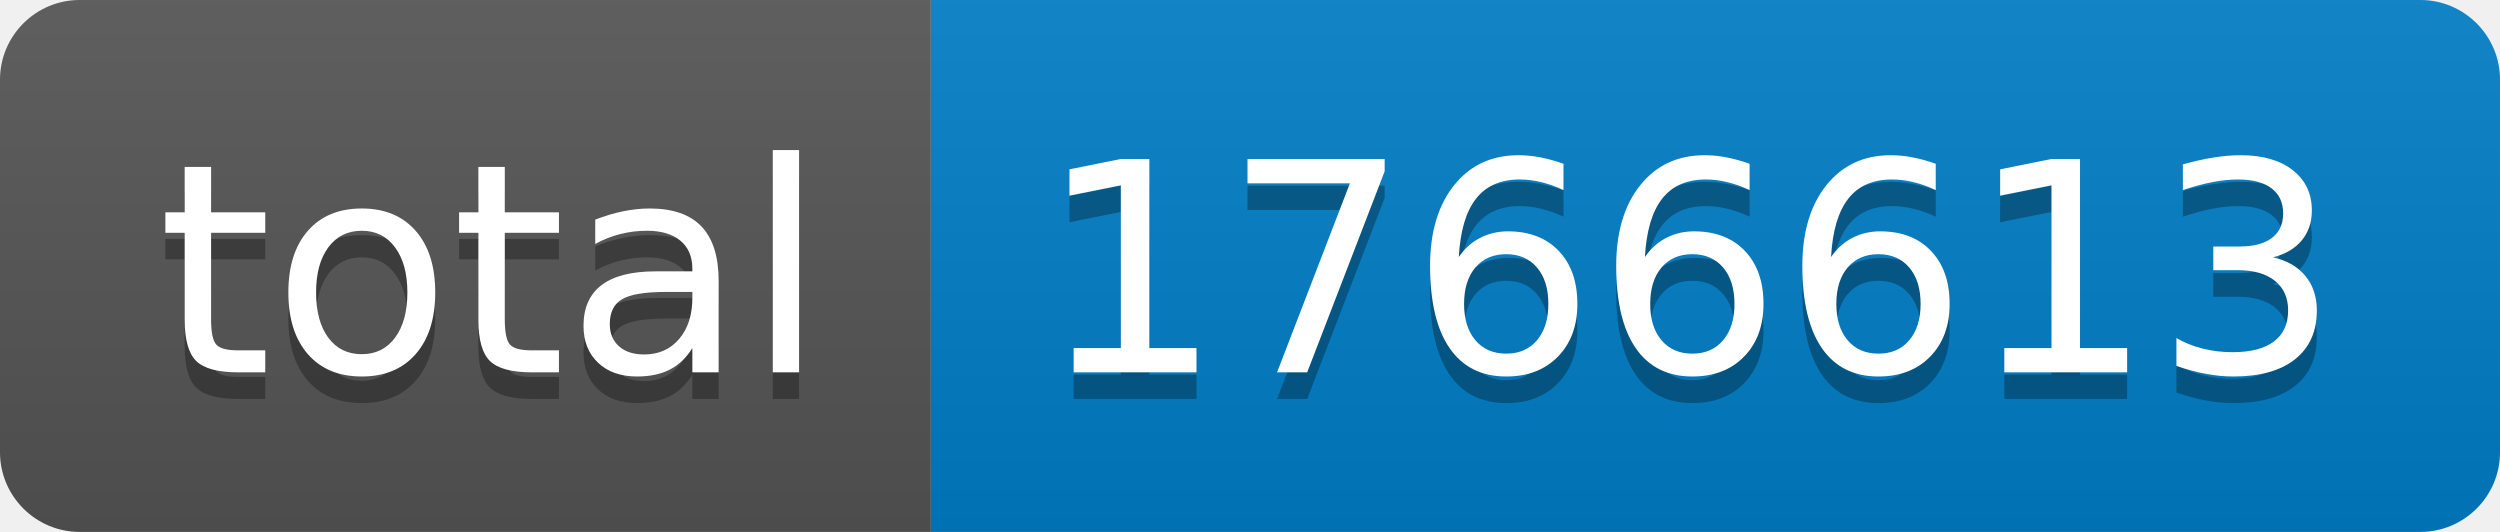
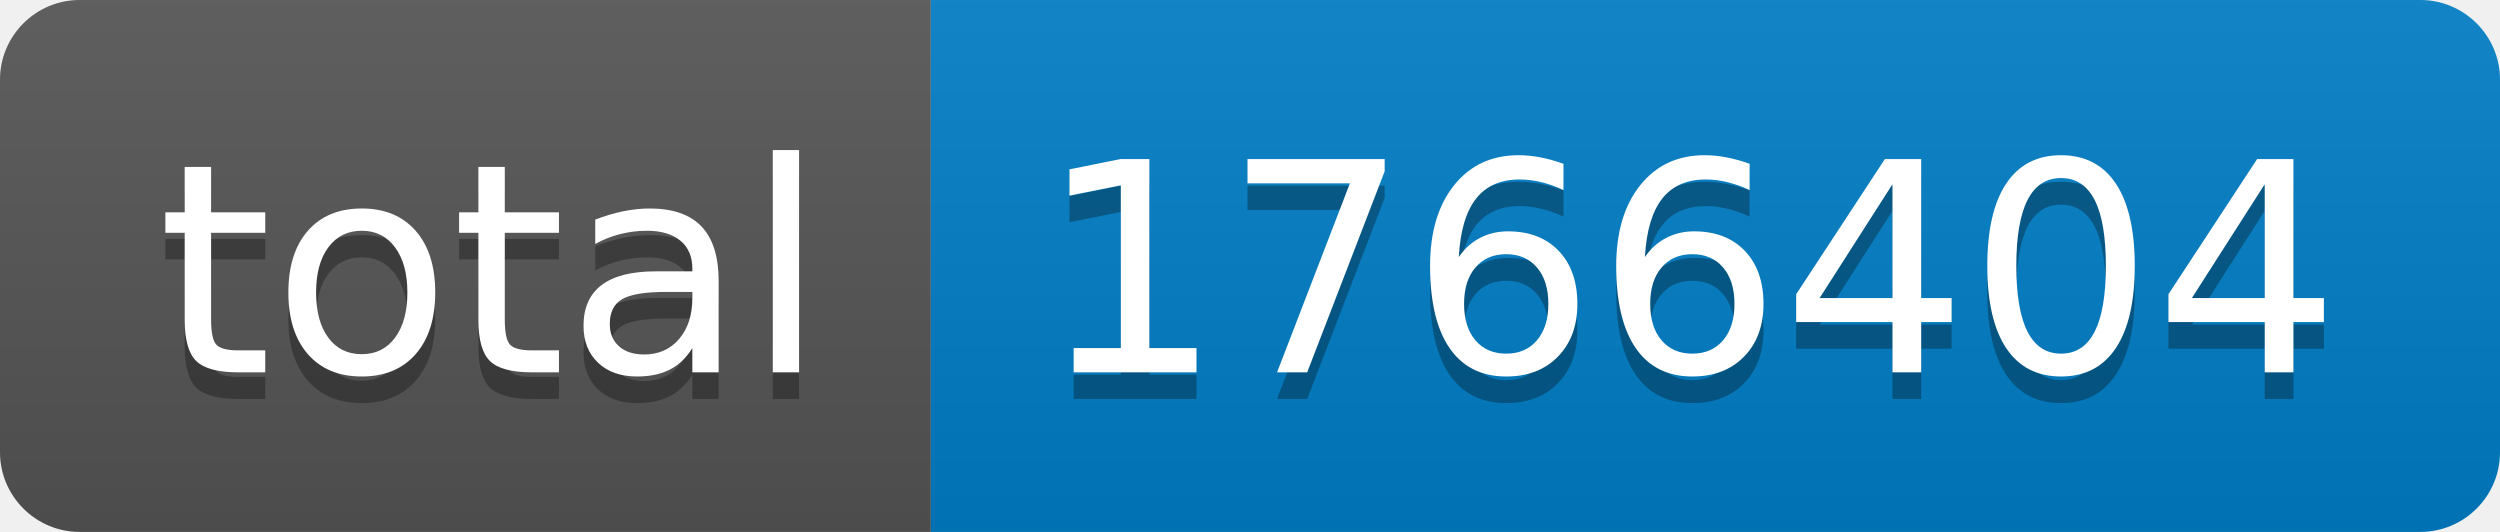
- <svg xmlns="http://www.w3.org/2000/svg" width="94" height="20" role="img" aria-label="total: 1766613">
+ <svg xmlns="http://www.w3.org/2000/svg" width="94" height="20" role="img" aria-label="total: 1766404">
  <linearGradient id="s" x2="0" y2="100%">
    <stop offset="0" stop-color="#bbb" stop-opacity=".1" />
    <stop offset="1" stop-opacity=".1" />
  </linearGradient>
  <clipPath id="r">
    <rect width="94" height="20" rx="3" fill="#fff" />
  </clipPath>
  <g clip-path="url(#r)">
    <rect width="35" height="20" fill="#555" />
    <rect x="35" width="59" height="20" fill="#007ec6" />
    <rect width="94" height="20" fill="url(#s)" />
  </g>
  <g fill="#fff" text-anchor="middle" font-family="Verdana,Geneva,DejaVu Sans,sans-serif" text-rendering="geometricPrecision" font-size="110">
    <text aria-hidden="true" x="185" y="150" fill="#010101" fill-opacity=".3" transform="scale(.1)" textLength="250">total</text>
    <text x="185" y="140" transform="scale(.1)" fill="#fff" textLength="250">total</text>
-     <text aria-hidden="true" x="635" y="150" fill="#010101" fill-opacity=".3" transform="scale(.1)" textLength="490">1766613</text>
-     <text x="635" y="140" transform="scale(.1)" fill="#fff" textLength="490">1766613</text>
+     <text aria-hidden="true" x="635" y="150" fill="#010101" fill-opacity=".3" transform="scale(.1)" textLength="490">1766404</text>
+     <text x="635" y="140" transform="scale(.1)" fill="#fff" textLength="490">1766404</text>
  </g>
</svg>
